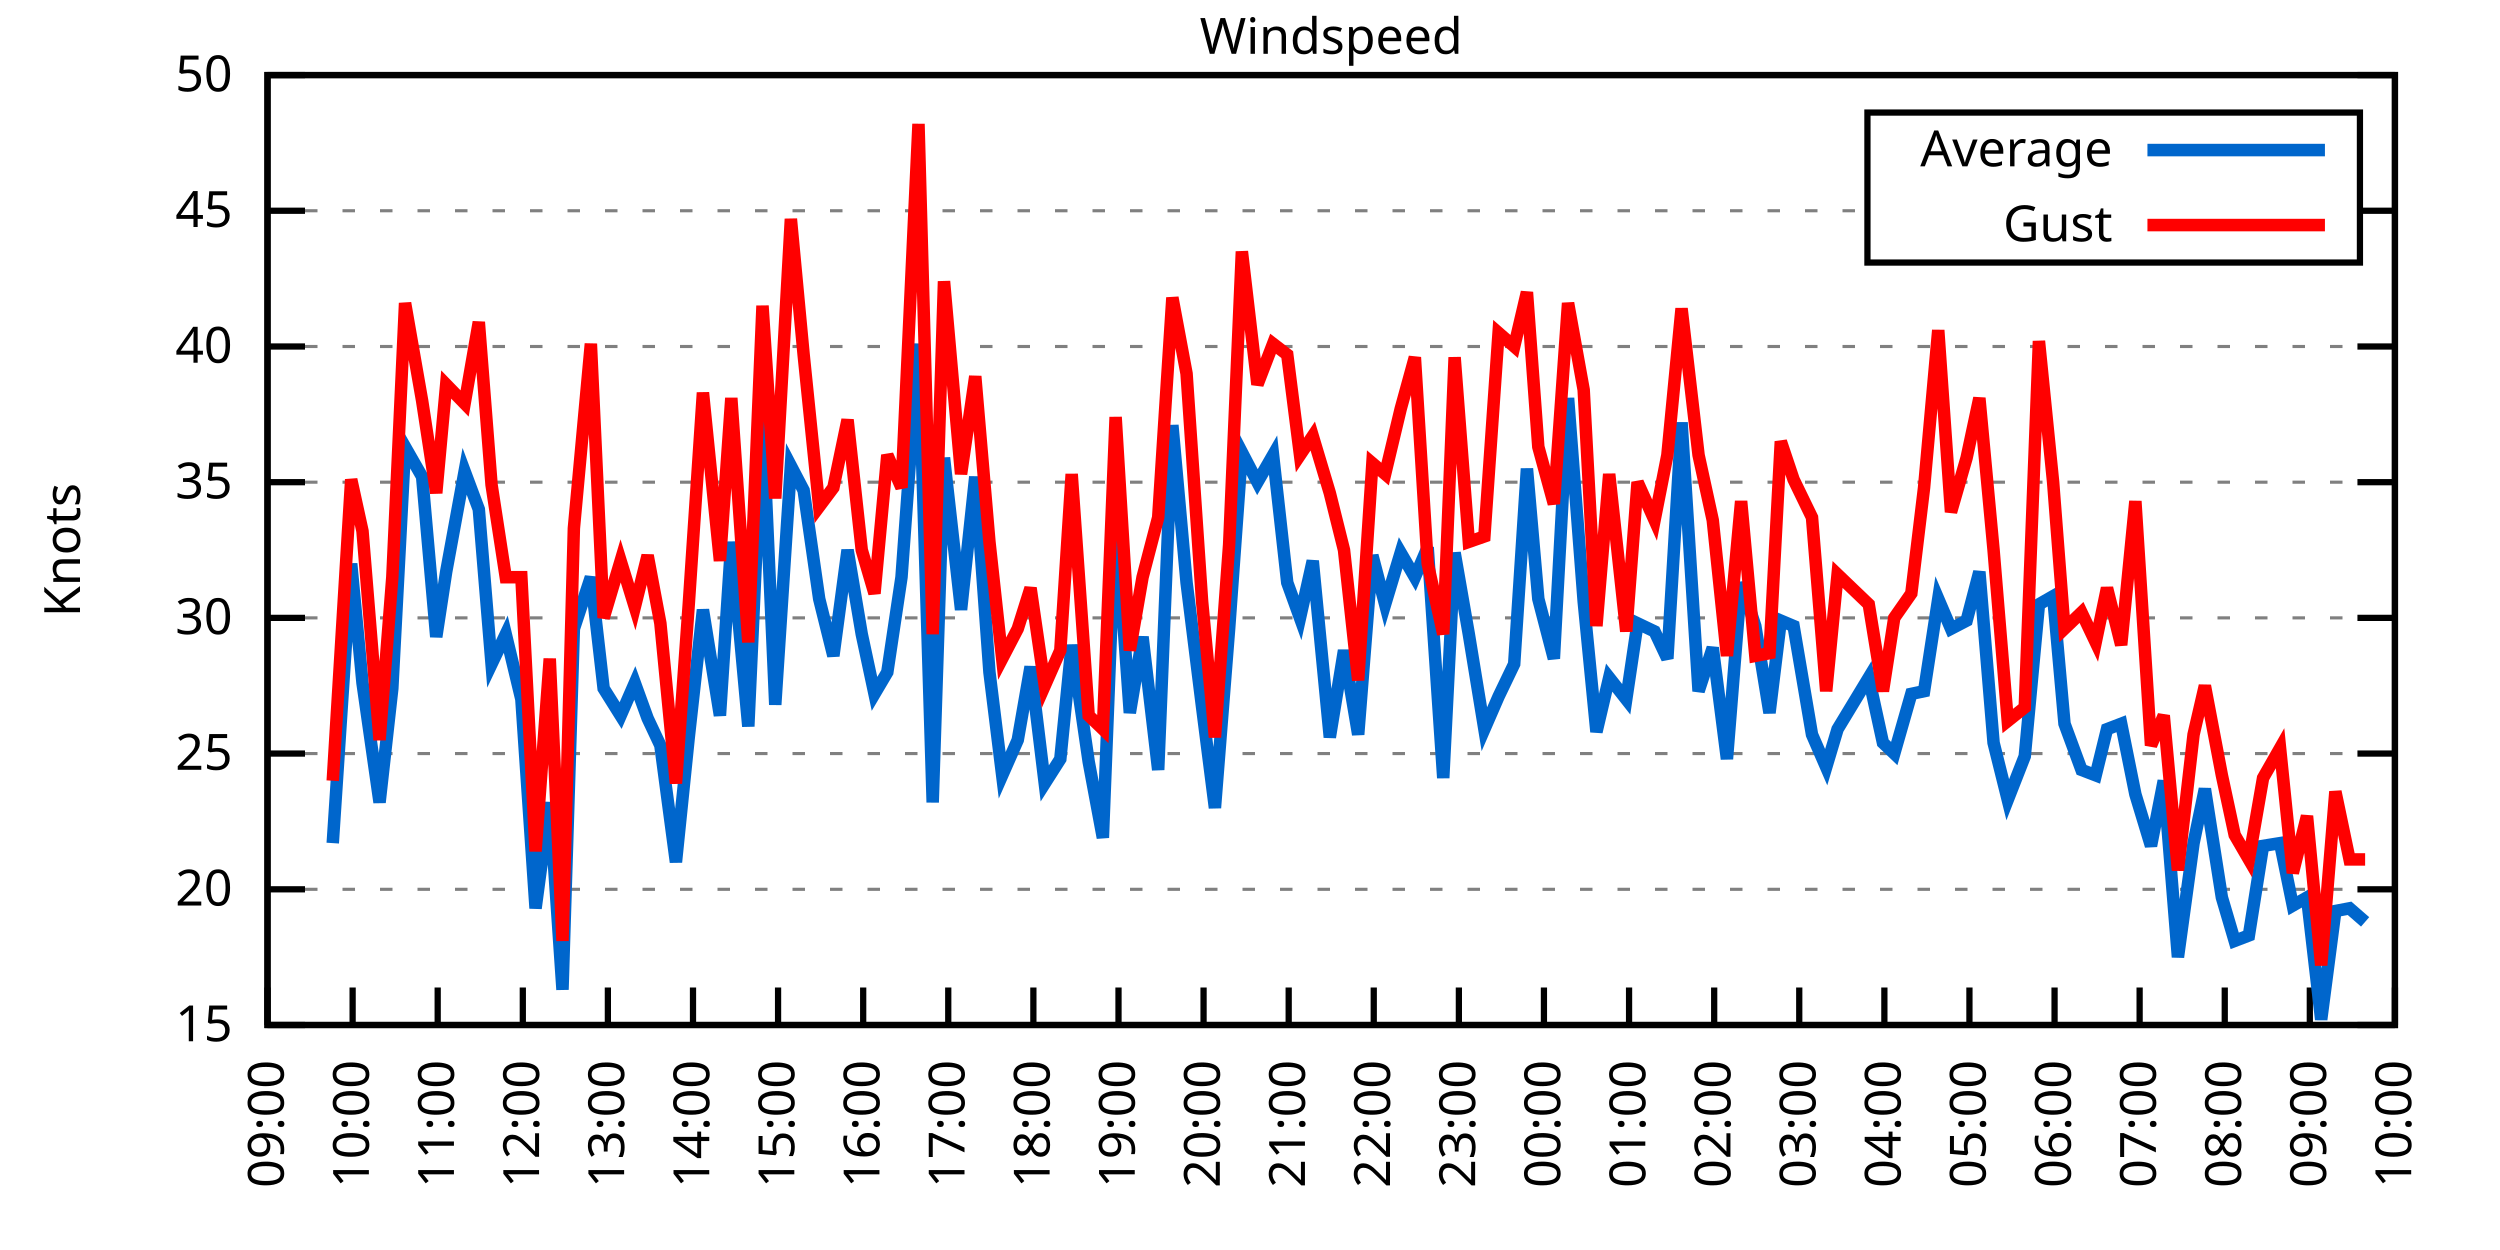
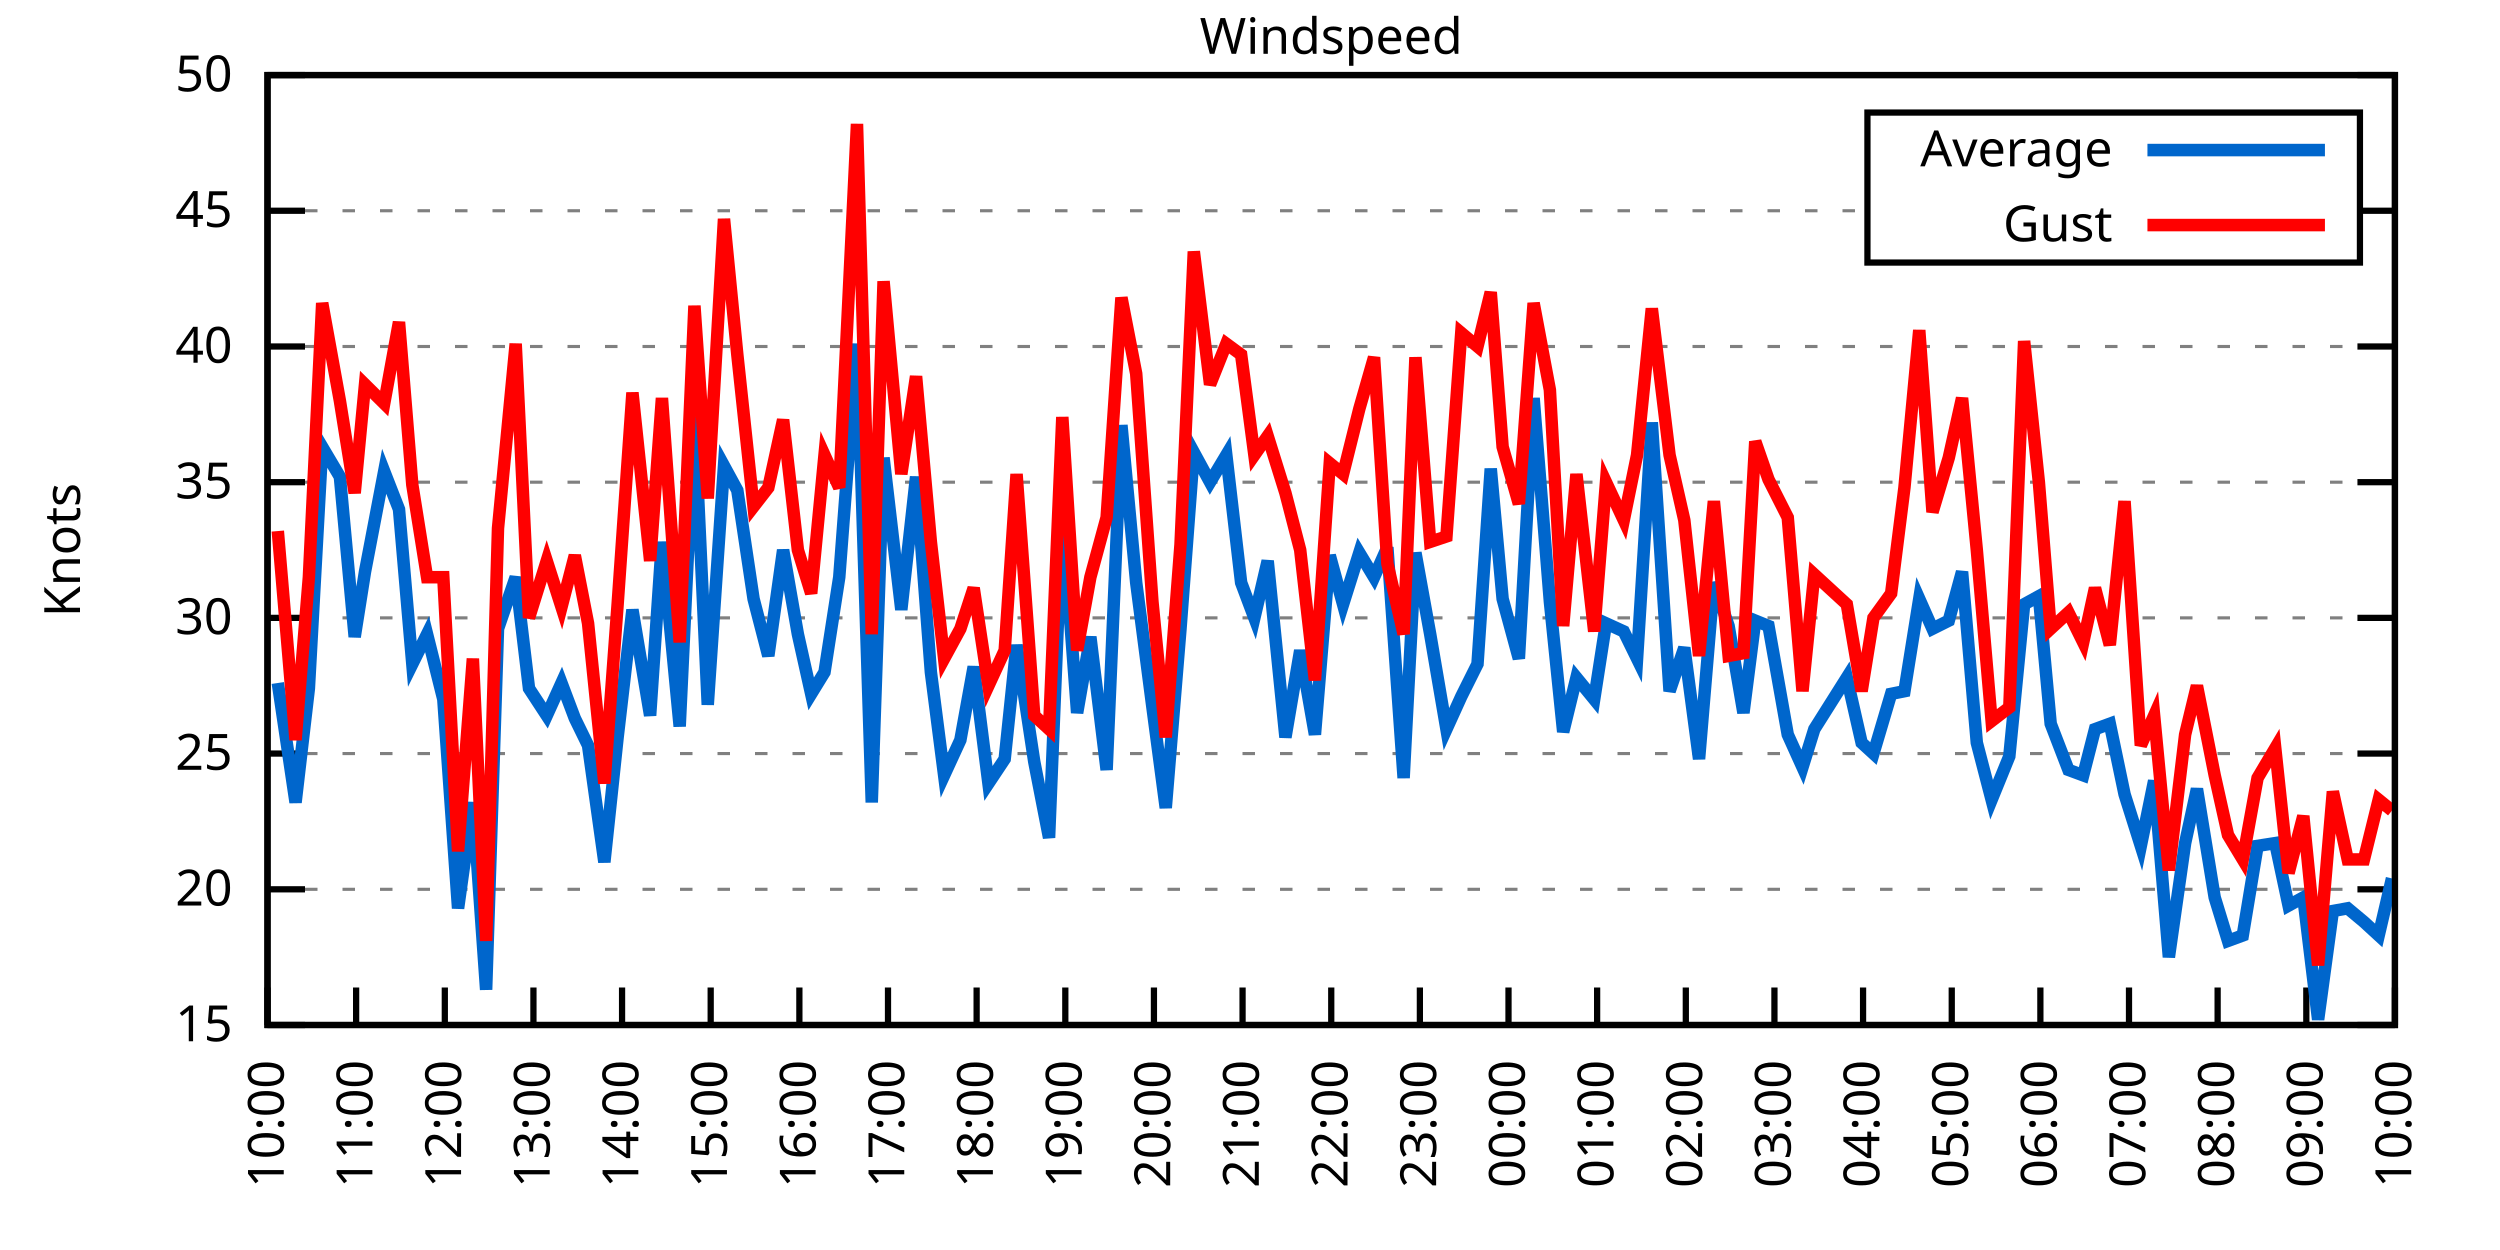
<svg xmlns="http://www.w3.org/2000/svg" xmlns:xlink="http://www.w3.org/1999/xlink" width="400" height="200" viewBox="0 0 400 200">
  <g id="gnuplot_canvas">
    <rect x="0" y="0" width="400" height="200" fill="none" />
    <defs>
      <circle id="gpDot" r="0.5" stroke-width="0.5" stroke="currentColor" />
      <path id="gpPt0" stroke-width="0.333" stroke="currentColor" d="M-1,0 h2 M0,-1 v2" />
      <path id="gpPt1" stroke-width="0.333" stroke="currentColor" d="M-1,-1 L1,1 M1,-1 L-1,1" />
      <path id="gpPt2" stroke-width="0.333" stroke="currentColor" d="M-1,0 L1,0 M0,-1 L0,1 M-1,-1 L1,1 M-1,1 L1,-1" />
      <rect id="gpPt3" stroke-width="0.333" stroke="currentColor" x="-1" y="-1" width="2" height="2" />
      <rect id="gpPt4" stroke-width="0.333" stroke="currentColor" fill="currentColor" x="-1" y="-1" width="2" height="2" />
      <circle id="gpPt5" stroke-width="0.333" stroke="currentColor" cx="0" cy="0" r="1" />
      <use xlink:href="#gpPt5" id="gpPt6" fill="currentColor" stroke="none" />
      <path id="gpPt7" stroke-width="0.333" stroke="currentColor" d="M0,-1.33 L-1.33,0.67 L1.33,0.67 z" />
      <use xlink:href="#gpPt7" id="gpPt8" fill="currentColor" stroke="none" />
      <use xlink:href="#gpPt7" id="gpPt9" stroke="currentColor" transform="rotate(180)" />
      <use xlink:href="#gpPt9" id="gpPt10" fill="currentColor" stroke="none" />
      <use xlink:href="#gpPt3" id="gpPt11" stroke="currentColor" transform="rotate(45)" />
      <use xlink:href="#gpPt11" id="gpPt12" fill="currentColor" stroke="none" />
      <path id="gpPt13" stroke-width="0.333" stroke="currentColor" d="M0,1.330 L1.265,0.411 L0.782,-1.067 L-0.782,-1.076 L-1.265,0.411 z" />
      <use xlink:href="#gpPt13" id="gpPt14" fill="currentColor" stroke="none" />
      <filter id="textbox" filterUnits="objectBoundingBox" x="0" y="0" height="1" width="1">
        <feFlood flood-color="white" flood-opacity="1" result="bgnd" />
        <feComposite in="SourceGraphic" in2="bgnd" operator="atop" />
      </filter>
      <filter id="greybox" filterUnits="objectBoundingBox" x="0" y="0" height="1" width="1">
        <feFlood flood-color="lightgrey" flood-opacity="1" result="grey" />
        <feComposite in="SourceGraphic" in2="grey" operator="atop" />
      </filter>
    </defs>
    <g fill="none" color="white" stroke="currentColor" stroke-width="1.00" stroke-linecap="butt" stroke-linejoin="miter">
</g>
    <g fill="none" color="black" stroke="currentColor" stroke-width="1.00" stroke-linecap="butt" stroke-linejoin="miter">
      <g stroke="none" shape-rendering="crispEdges">
        <polygon fill="rgb(255, 255, 255)" points="42.80,164.00 383.18,164.00 383.18,12.02 42.80,12.02 " />
      </g>
    </g>
    <g fill="none" color="black" stroke="currentColor" stroke-width="1.00" stroke-linecap="butt" stroke-linejoin="miter">
</g>
    <g fill="none" color="black" stroke="black" stroke-width="0.50" stroke-linecap="butt" stroke-linejoin="miter">
</g>
    <g fill="none" color="gray" stroke="currentColor" stroke-width="0.50" stroke-linecap="butt" stroke-linejoin="miter">
      <path stroke="gray" stroke-dasharray="2,4" class="gridline" d="M42.80,164.00 L383.19,164.00  " />
    </g>
    <g fill="none" color="gray" stroke="gray" stroke-width="1.00" stroke-linecap="butt" stroke-linejoin="miter">
</g>
    <g fill="none" color="black" stroke="currentColor" stroke-width="1.00" stroke-linecap="butt" stroke-linejoin="miter">
      <path stroke="black" d="M42.80,164.00 L48.80,164.00 M383.19,164.00 L377.19,164.00  " />
      <g transform="translate(37.20,166.60)" stroke="none" fill="black" font-family="Sans" font-size="8.00" text-anchor="end">
        <text>
          <tspan font-family="Sans"> 15</tspan>
        </text>
      </g>
    </g>
    <g fill="none" color="black" stroke="currentColor" stroke-width="1.00" stroke-linecap="butt" stroke-linejoin="miter">
</g>
    <g fill="none" color="black" stroke="black" stroke-width="0.50" stroke-linecap="butt" stroke-linejoin="miter">
</g>
    <g fill="none" color="gray" stroke="currentColor" stroke-width="0.50" stroke-linecap="butt" stroke-linejoin="miter">
      <path stroke="gray" stroke-dasharray="2,4" class="gridline" d="M42.80,142.29 L383.19,142.29  " />
    </g>
    <g fill="none" color="gray" stroke="gray" stroke-width="1.00" stroke-linecap="butt" stroke-linejoin="miter">
</g>
    <g fill="none" color="black" stroke="currentColor" stroke-width="1.00" stroke-linecap="butt" stroke-linejoin="miter">
      <path stroke="black" d="M42.80,142.29 L48.80,142.29 M383.19,142.29 L377.19,142.29  " />
      <g transform="translate(37.20,144.89)" stroke="none" fill="black" font-family="Sans" font-size="8.00" text-anchor="end">
        <text>
          <tspan font-family="Sans"> 20</tspan>
        </text>
      </g>
    </g>
    <g fill="none" color="black" stroke="currentColor" stroke-width="1.00" stroke-linecap="butt" stroke-linejoin="miter">
</g>
    <g fill="none" color="black" stroke="black" stroke-width="0.50" stroke-linecap="butt" stroke-linejoin="miter">
</g>
    <g fill="none" color="gray" stroke="currentColor" stroke-width="0.50" stroke-linecap="butt" stroke-linejoin="miter">
      <path stroke="gray" stroke-dasharray="2,4" class="gridline" d="M42.80,120.57 L383.19,120.57  " />
    </g>
    <g fill="none" color="gray" stroke="gray" stroke-width="1.00" stroke-linecap="butt" stroke-linejoin="miter">
</g>
    <g fill="none" color="black" stroke="currentColor" stroke-width="1.00" stroke-linecap="butt" stroke-linejoin="miter">
      <path stroke="black" d="M42.80,120.57 L48.80,120.57 M383.19,120.57 L377.19,120.57  " />
      <g transform="translate(37.20,123.17)" stroke="none" fill="black" font-family="Sans" font-size="8.00" text-anchor="end">
        <text>
          <tspan font-family="Sans"> 25</tspan>
        </text>
      </g>
    </g>
    <g fill="none" color="black" stroke="currentColor" stroke-width="1.00" stroke-linecap="butt" stroke-linejoin="miter">
</g>
    <g fill="none" color="black" stroke="black" stroke-width="0.50" stroke-linecap="butt" stroke-linejoin="miter">
</g>
    <g fill="none" color="gray" stroke="currentColor" stroke-width="0.50" stroke-linecap="butt" stroke-linejoin="miter">
      <path stroke="gray" stroke-dasharray="2,4" class="gridline" d="M42.80,98.86 L383.19,98.86  " />
    </g>
    <g fill="none" color="gray" stroke="gray" stroke-width="1.00" stroke-linecap="butt" stroke-linejoin="miter">
</g>
    <g fill="none" color="black" stroke="currentColor" stroke-width="1.00" stroke-linecap="butt" stroke-linejoin="miter">
      <path stroke="black" d="M42.80,98.86 L48.80,98.86 M383.19,98.86 L377.19,98.86  " />
      <g transform="translate(37.20,101.46)" stroke="none" fill="black" font-family="Sans" font-size="8.00" text-anchor="end">
        <text>
          <tspan font-family="Sans"> 30</tspan>
        </text>
      </g>
    </g>
    <g fill="none" color="black" stroke="currentColor" stroke-width="1.00" stroke-linecap="butt" stroke-linejoin="miter">
</g>
    <g fill="none" color="black" stroke="black" stroke-width="0.50" stroke-linecap="butt" stroke-linejoin="miter">
</g>
    <g fill="none" color="gray" stroke="currentColor" stroke-width="0.50" stroke-linecap="butt" stroke-linejoin="miter">
      <path stroke="gray" stroke-dasharray="2,4" class="gridline" d="M42.80,77.15 L383.19,77.15  " />
    </g>
    <g fill="none" color="gray" stroke="gray" stroke-width="1.00" stroke-linecap="butt" stroke-linejoin="miter">
</g>
    <g fill="none" color="black" stroke="currentColor" stroke-width="1.00" stroke-linecap="butt" stroke-linejoin="miter">
      <path stroke="black" d="M42.80,77.15 L48.80,77.15 M383.19,77.15 L377.19,77.15  " />
      <g transform="translate(37.20,79.75)" stroke="none" fill="black" font-family="Sans" font-size="8.00" text-anchor="end">
        <text>
          <tspan font-family="Sans"> 35</tspan>
        </text>
      </g>
    </g>
    <g fill="none" color="black" stroke="currentColor" stroke-width="1.00" stroke-linecap="butt" stroke-linejoin="miter">
</g>
    <g fill="none" color="black" stroke="black" stroke-width="0.50" stroke-linecap="butt" stroke-linejoin="miter">
</g>
    <g fill="none" color="gray" stroke="currentColor" stroke-width="0.50" stroke-linecap="butt" stroke-linejoin="miter">
      <path stroke="gray" stroke-dasharray="2,4" class="gridline" d="M42.80,55.44 L383.19,55.44  " />
    </g>
    <g fill="none" color="gray" stroke="gray" stroke-width="1.00" stroke-linecap="butt" stroke-linejoin="miter">
</g>
    <g fill="none" color="black" stroke="currentColor" stroke-width="1.00" stroke-linecap="butt" stroke-linejoin="miter">
      <path stroke="black" d="M42.80,55.44 L48.80,55.44 M383.19,55.44 L377.19,55.44  " />
      <g transform="translate(37.20,58.04)" stroke="none" fill="black" font-family="Sans" font-size="8.00" text-anchor="end">
        <text>
          <tspan font-family="Sans"> 40</tspan>
        </text>
      </g>
    </g>
    <g fill="none" color="black" stroke="currentColor" stroke-width="1.00" stroke-linecap="butt" stroke-linejoin="miter">
</g>
    <g fill="none" color="black" stroke="black" stroke-width="0.50" stroke-linecap="butt" stroke-linejoin="miter">
</g>
    <g fill="none" color="gray" stroke="currentColor" stroke-width="0.50" stroke-linecap="butt" stroke-linejoin="miter">
      <path stroke="gray" stroke-dasharray="2,4" class="gridline" d="M42.80,33.72 L298.79,33.72 M377.59,33.72 L383.19,33.72  " />
    </g>
    <g fill="none" color="gray" stroke="gray" stroke-width="1.00" stroke-linecap="butt" stroke-linejoin="miter">
</g>
    <g fill="none" color="black" stroke="currentColor" stroke-width="1.00" stroke-linecap="butt" stroke-linejoin="miter">
      <path stroke="black" d="M42.80,33.72 L48.80,33.72 M383.19,33.72 L377.19,33.72  " />
      <g transform="translate(37.20,36.32)" stroke="none" fill="black" font-family="Sans" font-size="8.00" text-anchor="end">
        <text>
          <tspan font-family="Sans"> 45</tspan>
        </text>
      </g>
    </g>
    <g fill="none" color="black" stroke="currentColor" stroke-width="1.00" stroke-linecap="butt" stroke-linejoin="miter">
</g>
    <g fill="none" color="black" stroke="black" stroke-width="0.50" stroke-linecap="butt" stroke-linejoin="miter">
</g>
    <g fill="none" color="gray" stroke="currentColor" stroke-width="0.50" stroke-linecap="butt" stroke-linejoin="miter">
      <path stroke="gray" stroke-dasharray="2,4" class="gridline" d="M42.80,12.01 L383.19,12.01  " />
    </g>
    <g fill="none" color="gray" stroke="gray" stroke-width="1.00" stroke-linecap="butt" stroke-linejoin="miter">
</g>
    <g fill="none" color="black" stroke="currentColor" stroke-width="1.00" stroke-linecap="butt" stroke-linejoin="miter">
      <path stroke="black" d="M42.80,12.01 L48.80,12.01 M383.19,12.01 L377.19,12.01  " />
      <g transform="translate(37.20,14.61)" stroke="none" fill="black" font-family="Sans" font-size="8.00" text-anchor="end">
        <text>
          <tspan font-family="Sans"> 50</tspan>
        </text>
      </g>
    </g>
    <g fill="none" color="black" stroke="currentColor" stroke-width="1.00" stroke-linecap="butt" stroke-linejoin="miter">
      <path stroke="black" d="M42.80,164.00 L42.80,158.00  " />
      <g transform="translate(45.40,169.60) rotate(270.00)" stroke="none" fill="black" font-family="Sans" font-size="8.00" text-anchor="end">
        <text>
-           <tspan font-family="Sans">09:00</tspan>
-         </text>
-       </g>
-     </g>
-     <g fill="none" color="black" stroke="currentColor" stroke-width="1.00" stroke-linecap="butt" stroke-linejoin="miter">
-       <path stroke="black" d="M56.42,164.00 L56.42,158.00  " />
-       <g transform="translate(59.02,169.60) rotate(270.00)" stroke="none" fill="black" font-family="Sans" font-size="8.00" text-anchor="end">
-         <text>
          <tspan font-family="Sans">10:00</tspan>
        </text>
      </g>
    </g>
    <g fill="none" color="black" stroke="currentColor" stroke-width="1.00" stroke-linecap="butt" stroke-linejoin="miter">
-       <path stroke="black" d="M70.03,164.00 L70.03,158.00  " />
-       <g transform="translate(72.63,169.60) rotate(270.00)" stroke="none" fill="black" font-family="Sans" font-size="8.00" text-anchor="end">
+       <path stroke="black" d="M56.98,164.00 L56.98,158.00  " />
+       <g transform="translate(59.58,169.60) rotate(270.00)" stroke="none" fill="black" font-family="Sans" font-size="8.00" text-anchor="end">
        <text>
          <tspan font-family="Sans">11:00</tspan>
        </text>
      </g>
    </g>
    <g fill="none" color="black" stroke="currentColor" stroke-width="1.00" stroke-linecap="butt" stroke-linejoin="miter">
-       <path stroke="black" d="M83.65,164.00 L83.65,158.00  " />
-       <g transform="translate(86.25,169.60) rotate(270.00)" stroke="none" fill="black" font-family="Sans" font-size="8.00" text-anchor="end">
+       <path stroke="black" d="M71.17,164.00 L71.17,158.00  " />
+       <g transform="translate(73.77,169.60) rotate(270.00)" stroke="none" fill="black" font-family="Sans" font-size="8.00" text-anchor="end">
        <text>
          <tspan font-family="Sans">12:00</tspan>
        </text>
      </g>
    </g>
    <g fill="none" color="black" stroke="currentColor" stroke-width="1.00" stroke-linecap="butt" stroke-linejoin="miter">
-       <path stroke="black" d="M97.26,164.00 L97.26,158.00  " />
-       <g transform="translate(99.86,169.60) rotate(270.00)" stroke="none" fill="black" font-family="Sans" font-size="8.00" text-anchor="end">
+       <path stroke="black" d="M85.35,164.00 L85.35,158.00  " />
+       <g transform="translate(87.95,169.60) rotate(270.00)" stroke="none" fill="black" font-family="Sans" font-size="8.00" text-anchor="end">
        <text>
          <tspan font-family="Sans">13:00</tspan>
        </text>
      </g>
    </g>
    <g fill="none" color="black" stroke="currentColor" stroke-width="1.00" stroke-linecap="butt" stroke-linejoin="miter">
-       <path stroke="black" d="M110.88,164.00 L110.88,158.00  " />
-       <g transform="translate(113.48,169.60) rotate(270.00)" stroke="none" fill="black" font-family="Sans" font-size="8.00" text-anchor="end">
+       <path stroke="black" d="M99.53,164.00 L99.53,158.00  " />
+       <g transform="translate(102.13,169.60) rotate(270.00)" stroke="none" fill="black" font-family="Sans" font-size="8.00" text-anchor="end">
        <text>
          <tspan font-family="Sans">14:00</tspan>
        </text>
      </g>
    </g>
    <g fill="none" color="black" stroke="currentColor" stroke-width="1.00" stroke-linecap="butt" stroke-linejoin="miter">
-       <path stroke="black" d="M124.49,164.00 L124.49,158.00  " />
-       <g transform="translate(127.09,169.60) rotate(270.00)" stroke="none" fill="black" font-family="Sans" font-size="8.00" text-anchor="end">
+       <path stroke="black" d="M113.71,164.00 L113.71,158.00  " />
+       <g transform="translate(116.31,169.60) rotate(270.00)" stroke="none" fill="black" font-family="Sans" font-size="8.00" text-anchor="end">
        <text>
          <tspan font-family="Sans">15:00</tspan>
        </text>
      </g>
    </g>
    <g fill="none" color="black" stroke="currentColor" stroke-width="1.00" stroke-linecap="butt" stroke-linejoin="miter">
-       <path stroke="black" d="M138.11,164.00 L138.11,158.00  " />
-       <g transform="translate(140.71,169.60) rotate(270.00)" stroke="none" fill="black" font-family="Sans" font-size="8.00" text-anchor="end">
+       <path stroke="black" d="M127.90,164.00 L127.90,158.00  " />
+       <g transform="translate(130.50,169.60) rotate(270.00)" stroke="none" fill="black" font-family="Sans" font-size="8.00" text-anchor="end">
        <text>
          <tspan font-family="Sans">16:00</tspan>
        </text>
      </g>
    </g>
    <g fill="none" color="black" stroke="currentColor" stroke-width="1.00" stroke-linecap="butt" stroke-linejoin="miter">
-       <path stroke="black" d="M151.72,164.00 L151.72,158.00  " />
-       <g transform="translate(154.32,169.60) rotate(270.00)" stroke="none" fill="black" font-family="Sans" font-size="8.00" text-anchor="end">
+       <path stroke="black" d="M142.08,164.00 L142.08,158.00  " />
+       <g transform="translate(144.68,169.60) rotate(270.00)" stroke="none" fill="black" font-family="Sans" font-size="8.00" text-anchor="end">
        <text>
          <tspan font-family="Sans">17:00</tspan>
        </text>
      </g>
    </g>
    <g fill="none" color="black" stroke="currentColor" stroke-width="1.00" stroke-linecap="butt" stroke-linejoin="miter">
-       <path stroke="black" d="M165.34,164.00 L165.34,158.00  " />
-       <g transform="translate(167.94,169.60) rotate(270.00)" stroke="none" fill="black" font-family="Sans" font-size="8.00" text-anchor="end">
+       <path stroke="black" d="M156.26,164.00 L156.26,158.00  " />
+       <g transform="translate(158.86,169.60) rotate(270.00)" stroke="none" fill="black" font-family="Sans" font-size="8.00" text-anchor="end">
        <text>
          <tspan font-family="Sans">18:00</tspan>
        </text>
      </g>
    </g>
    <g fill="none" color="black" stroke="currentColor" stroke-width="1.00" stroke-linecap="butt" stroke-linejoin="miter">
-       <path stroke="black" d="M178.96,164.00 L178.96,158.00  " />
-       <g transform="translate(181.56,169.60) rotate(270.00)" stroke="none" fill="black" font-family="Sans" font-size="8.00" text-anchor="end">
+       <path stroke="black" d="M170.45,164.00 L170.45,158.00  " />
+       <g transform="translate(173.05,169.60) rotate(270.00)" stroke="none" fill="black" font-family="Sans" font-size="8.00" text-anchor="end">
        <text>
          <tspan font-family="Sans">19:00</tspan>
        </text>
      </g>
    </g>
    <g fill="none" color="black" stroke="currentColor" stroke-width="1.00" stroke-linecap="butt" stroke-linejoin="miter">
-       <path stroke="black" d="M192.57,164.00 L192.57,158.00  " />
-       <g transform="translate(195.17,169.60) rotate(270.00)" stroke="none" fill="black" font-family="Sans" font-size="8.00" text-anchor="end">
+       <path stroke="black" d="M184.63,164.00 L184.63,158.00  " />
+       <g transform="translate(187.23,169.60) rotate(270.00)" stroke="none" fill="black" font-family="Sans" font-size="8.00" text-anchor="end">
        <text>
          <tspan font-family="Sans">20:00</tspan>
        </text>
      </g>
    </g>
    <g fill="none" color="black" stroke="currentColor" stroke-width="1.00" stroke-linecap="butt" stroke-linejoin="miter">
-       <path stroke="black" d="M206.19,164.00 L206.19,158.00  " />
-       <g transform="translate(208.79,169.60) rotate(270.00)" stroke="none" fill="black" font-family="Sans" font-size="8.00" text-anchor="end">
+       <path stroke="black" d="M198.81,164.00 L198.81,158.00  " />
+       <g transform="translate(201.41,169.60) rotate(270.00)" stroke="none" fill="black" font-family="Sans" font-size="8.00" text-anchor="end">
        <text>
          <tspan font-family="Sans">21:00</tspan>
        </text>
      </g>
    </g>
    <g fill="none" color="black" stroke="currentColor" stroke-width="1.00" stroke-linecap="butt" stroke-linejoin="miter">
-       <path stroke="black" d="M219.80,164.00 L219.80,158.00  " />
-       <g transform="translate(222.40,169.60) rotate(270.00)" stroke="none" fill="black" font-family="Sans" font-size="8.00" text-anchor="end">
+       <path stroke="black" d="M213.00,164.00 L213.00,158.00  " />
+       <g transform="translate(215.60,169.60) rotate(270.00)" stroke="none" fill="black" font-family="Sans" font-size="8.00" text-anchor="end">
        <text>
          <tspan font-family="Sans">22:00</tspan>
        </text>
      </g>
    </g>
    <g fill="none" color="black" stroke="currentColor" stroke-width="1.00" stroke-linecap="butt" stroke-linejoin="miter">
-       <path stroke="black" d="M233.42,164.00 L233.42,158.00  " />
-       <g transform="translate(236.02,169.60) rotate(270.00)" stroke="none" fill="black" font-family="Sans" font-size="8.00" text-anchor="end">
+       <path stroke="black" d="M227.18,164.00 L227.18,158.00  " />
+       <g transform="translate(229.78,169.60) rotate(270.00)" stroke="none" fill="black" font-family="Sans" font-size="8.00" text-anchor="end">
        <text>
          <tspan font-family="Sans">23:00</tspan>
        </text>
      </g>
    </g>
    <g fill="none" color="black" stroke="currentColor" stroke-width="1.00" stroke-linecap="butt" stroke-linejoin="miter">
-       <path stroke="black" d="M247.03,164.00 L247.03,158.00  " />
-       <g transform="translate(249.63,169.60) rotate(270.00)" stroke="none" fill="black" font-family="Sans" font-size="8.00" text-anchor="end">
+       <path stroke="black" d="M241.36,164.00 L241.36,158.00  " />
+       <g transform="translate(243.96,169.60) rotate(270.00)" stroke="none" fill="black" font-family="Sans" font-size="8.00" text-anchor="end">
        <text>
          <tspan font-family="Sans">00:00</tspan>
        </text>
      </g>
    </g>
    <g fill="none" color="black" stroke="currentColor" stroke-width="1.00" stroke-linecap="butt" stroke-linejoin="miter">
-       <path stroke="black" d="M260.65,164.00 L260.65,158.00  " />
-       <g transform="translate(263.25,169.60) rotate(270.00)" stroke="none" fill="black" font-family="Sans" font-size="8.00" text-anchor="end">
+       <path stroke="black" d="M255.54,164.00 L255.54,158.00  " />
+       <g transform="translate(258.14,169.60) rotate(270.00)" stroke="none" fill="black" font-family="Sans" font-size="8.00" text-anchor="end">
        <text>
          <tspan font-family="Sans">01:00</tspan>
        </text>
      </g>
    </g>
    <g fill="none" color="black" stroke="currentColor" stroke-width="1.00" stroke-linecap="butt" stroke-linejoin="miter">
-       <path stroke="black" d="M274.27,164.00 L274.27,158.00  " />
-       <g transform="translate(276.87,169.60) rotate(270.00)" stroke="none" fill="black" font-family="Sans" font-size="8.00" text-anchor="end">
+       <path stroke="black" d="M269.73,164.00 L269.73,158.00  " />
+       <g transform="translate(272.33,169.60) rotate(270.00)" stroke="none" fill="black" font-family="Sans" font-size="8.00" text-anchor="end">
        <text>
          <tspan font-family="Sans">02:00</tspan>
        </text>
      </g>
    </g>
    <g fill="none" color="black" stroke="currentColor" stroke-width="1.00" stroke-linecap="butt" stroke-linejoin="miter">
-       <path stroke="black" d="M287.88,164.00 L287.88,158.00  " />
-       <g transform="translate(290.48,169.60) rotate(270.00)" stroke="none" fill="black" font-family="Sans" font-size="8.00" text-anchor="end">
+       <path stroke="black" d="M283.91,164.00 L283.91,158.00  " />
+       <g transform="translate(286.51,169.60) rotate(270.00)" stroke="none" fill="black" font-family="Sans" font-size="8.00" text-anchor="end">
        <text>
          <tspan font-family="Sans">03:00</tspan>
        </text>
      </g>
    </g>
    <g fill="none" color="black" stroke="currentColor" stroke-width="1.00" stroke-linecap="butt" stroke-linejoin="miter">
-       <path stroke="black" d="M301.50,164.00 L301.50,158.00  " />
-       <g transform="translate(304.10,169.60) rotate(270.00)" stroke="none" fill="black" font-family="Sans" font-size="8.00" text-anchor="end">
+       <path stroke="black" d="M298.09,164.00 L298.09,158.00  " />
+       <g transform="translate(300.69,169.60) rotate(270.00)" stroke="none" fill="black" font-family="Sans" font-size="8.00" text-anchor="end">
        <text>
          <tspan font-family="Sans">04:00</tspan>
        </text>
      </g>
    </g>
    <g fill="none" color="black" stroke="currentColor" stroke-width="1.00" stroke-linecap="butt" stroke-linejoin="miter">
-       <path stroke="black" d="M315.11,164.00 L315.11,158.00  " />
-       <g transform="translate(317.71,169.60) rotate(270.00)" stroke="none" fill="black" font-family="Sans" font-size="8.00" text-anchor="end">
+       <path stroke="black" d="M312.28,164.00 L312.28,158.00  " />
+       <g transform="translate(314.88,169.60) rotate(270.00)" stroke="none" fill="black" font-family="Sans" font-size="8.00" text-anchor="end">
        <text>
          <tspan font-family="Sans">05:00</tspan>
        </text>
      </g>
    </g>
    <g fill="none" color="black" stroke="currentColor" stroke-width="1.00" stroke-linecap="butt" stroke-linejoin="miter">
-       <path stroke="black" d="M328.73,164.00 L328.73,158.00  " />
-       <g transform="translate(331.33,169.60) rotate(270.00)" stroke="none" fill="black" font-family="Sans" font-size="8.00" text-anchor="end">
+       <path stroke="black" d="M326.46,164.00 L326.46,158.00  " />
+       <g transform="translate(329.06,169.60) rotate(270.00)" stroke="none" fill="black" font-family="Sans" font-size="8.00" text-anchor="end">
        <text>
          <tspan font-family="Sans">06:00</tspan>
        </text>
      </g>
    </g>
    <g fill="none" color="black" stroke="currentColor" stroke-width="1.00" stroke-linecap="butt" stroke-linejoin="miter">
-       <path stroke="black" d="M342.34,164.00 L342.34,158.00  " />
-       <g transform="translate(344.94,169.60) rotate(270.00)" stroke="none" fill="black" font-family="Sans" font-size="8.00" text-anchor="end">
+       <path stroke="black" d="M340.64,164.00 L340.64,158.00  " />
+       <g transform="translate(343.24,169.60) rotate(270.00)" stroke="none" fill="black" font-family="Sans" font-size="8.00" text-anchor="end">
        <text>
          <tspan font-family="Sans">07:00</tspan>
        </text>
      </g>
    </g>
    <g fill="none" color="black" stroke="currentColor" stroke-width="1.00" stroke-linecap="butt" stroke-linejoin="miter">
-       <path stroke="black" d="M355.96,164.00 L355.96,158.00  " />
-       <g transform="translate(358.56,169.60) rotate(270.00)" stroke="none" fill="black" font-family="Sans" font-size="8.00" text-anchor="end">
+       <path stroke="black" d="M354.82,164.00 L354.82,158.00  " />
+       <g transform="translate(357.42,169.60) rotate(270.00)" stroke="none" fill="black" font-family="Sans" font-size="8.00" text-anchor="end">
        <text>
          <tspan font-family="Sans">08:00</tspan>
        </text>
      </g>
    </g>
    <g fill="none" color="black" stroke="currentColor" stroke-width="1.00" stroke-linecap="butt" stroke-linejoin="miter">
-       <path stroke="black" d="M369.57,164.00 L369.57,158.00  " />
-       <g transform="translate(372.17,169.60) rotate(270.00)" stroke="none" fill="black" font-family="Sans" font-size="8.00" text-anchor="end">
+       <path stroke="black" d="M369.01,164.00 L369.01,158.00  " />
+       <g transform="translate(371.61,169.60) rotate(270.00)" stroke="none" fill="black" font-family="Sans" font-size="8.00" text-anchor="end">
        <text>
          <tspan font-family="Sans">09:00</tspan>
        </text>
      </g>
    </g>
    <g fill="none" color="black" stroke="currentColor" stroke-width="1.00" stroke-linecap="butt" stroke-linejoin="miter">
      <path stroke="black" d="M383.19,164.00 L383.19,158.00  " />
      <g transform="translate(385.79,169.60) rotate(270.00)" stroke="none" fill="black" font-family="Sans" font-size="8.00" text-anchor="end">
        <text>
          <tspan font-family="Sans">10:00</tspan>
        </text>
      </g>
    </g>
    <g fill="none" color="black" stroke="currentColor" stroke-width="1.00" stroke-linecap="butt" stroke-linejoin="miter">
</g>
    <g fill="none" color="black" stroke="currentColor" stroke-width="1.00" stroke-linecap="butt" stroke-linejoin="miter">
      <path stroke="black" d="M42.80,12.01 L42.80,164.00 L383.19,164.00 L383.19,12.01 L42.80,12.01 Z  " />
    </g>
    <g fill="none" color="black" stroke="currentColor" stroke-width="1.00" stroke-linecap="butt" stroke-linejoin="miter">
</g>
    <g fill="none" color="black" stroke="currentColor" stroke-width="1.00" stroke-linecap="butt" stroke-linejoin="miter">
      <path stroke="black" d="M298.79,42.01 L298.79,18.01 L377.59,18.01 L377.59,42.01 L298.79,42.01 Z  " />
    </g>
    <g id="Windspeed_plot_1">
      <g fill="none" color="white" stroke="black" stroke-width="2.00" stroke-linecap="butt" stroke-linejoin="miter">
</g>
      <g fill="none" color="black" stroke="currentColor" stroke-width="2.00" stroke-linecap="butt" stroke-linejoin="miter">
        <g transform="translate(337.99,26.61)" stroke="none" fill="black" font-family="Sans" font-size="8.00" text-anchor="end">
          <text>
            <tspan font-family="Sans">Average</tspan>
          </text>
        </g>
      </g>
      <g fill="none" color="black" stroke="currentColor" stroke-width="2.00" stroke-linecap="butt" stroke-linejoin="miter">
-         <path stroke="rgb(  0, 102, 204)" d="M343.59,24.01 L371.99,24.01 M53.24,134.90 L56.19,90.18 L58.00,109.28 L60.73,128.39 L62.77,110.15 L64.81,71.50   L67.54,76.28 L69.80,101.90 L71.39,91.48 L74.34,75.41 L76.61,81.49 L78.65,106.24 L80.92,101.47 L83.42,111.89   L85.69,145.33 L87.96,128.39 L90.00,158.35 L91.82,100.60 L94.54,92.35 L96.58,110.15 L99.30,114.49 L101.57,109.28   L103.62,114.93 L105.66,119.27 L108.15,137.94 L110.20,117.97 L112.47,97.56 L115.19,114.49 L117.01,86.70 L119.73,116.23   L122.00,66.73 L124.04,112.76 L126.54,74.54 L128.58,78.45 L131.07,95.82 L133.34,104.94 L135.61,88.00 L137.88,101.47   L139.92,111.02 L141.97,107.55 L144.24,92.35 L146.96,55.00 L149.23,128.39 L151.04,73.24 L153.77,97.56 L156.04,76.28   L158.31,107.55 L160.35,124.05 L162.84,118.40 L164.89,106.68 L167.16,125.35 L169.65,121.44 L171.47,103.20 L174.19,121.88   L176.46,134.04 L178.50,82.36 L180.77,114.06 L182.81,101.90 L185.31,123.18 L187.58,68.03 L189.85,93.22 L192.34,113.19   L194.39,129.26 L196.66,100.60 L198.70,72.37 L201.19,77.15 L203.69,72.81 L205.96,93.22 L208.00,98.86 L210.04,89.74   L212.77,117.97 L215.04,104.07 L217.31,117.53 L219.58,88.87 L221.62,96.69 L224.11,88.44 L226.38,92.35 L228.43,87.57   L230.92,124.48 L232.74,88.44 L235.01,101.47 L237.50,116.67 L239.77,111.45 L242.27,106.24 L244.31,74.98 L246.13,95.82   L248.62,105.38 L250.89,63.69 L253.39,96.26 L255.43,117.10 L257.47,108.42 L260.20,111.89 L262.01,99.73 L264.73,101.03   L266.78,105.38 L269.05,67.59 L271.77,110.59 L274.04,103.64 L276.31,121.44 L278.58,93.22 L280.85,100.16 L283.12,114.06   L284.93,99.30 L286.97,100.16 L289.92,117.53 L292.19,122.75 L294.01,116.67 L299.00,108.42 L301.27,118.84 L303.08,120.57   L305.81,111.02 L307.85,110.59 L310.12,95.82 L312.16,100.60 L314.66,99.30 L316.70,91.48 L318.97,118.84 L321.24,127.96   L323.96,121.01 L326.23,96.69 L328.50,95.39 L330.32,115.80 L333.04,123.18 L335.31,124.05 L337.12,116.67 L339.39,115.80   L341.66,127.09 L344.16,135.34 L346.20,124.92 L348.47,153.14 L350.97,134.90 L352.78,126.22 L355.50,143.59 L357.55,150.54   L359.82,149.67 L362.09,135.34 L364.81,134.90 L366.85,144.89 L369.12,143.59 L371.39,163.13 L373.66,145.76 L375.93,145.33   L378.42,147.50  " />
+         <path stroke="rgb(  0, 102, 204)" d="M343.59,24.01 L371.99,24.01 M44.45,109.28 L47.29,128.39 L49.42,110.15 L51.55,71.50 L54.38,76.28 L56.75,101.90   L58.40,91.48 L61.47,75.41 L63.84,81.49 L65.97,106.24 L68.33,101.47 L70.93,111.89 L73.29,145.33 L75.66,128.39   L77.78,158.35 L79.68,100.60 L82.51,92.35 L84.64,110.15 L87.48,114.49 L89.84,109.28 L91.97,114.93 L94.09,119.27   L96.70,137.94 L98.82,117.97 L101.19,97.56 L104.02,114.49 L105.91,86.70 L108.75,116.23 L111.11,66.73 L113.24,112.76   L115.84,74.54 L117.97,78.45 L120.57,95.82 L122.93,104.94 L125.30,88.00 L127.66,101.47 L129.79,111.02 L131.92,107.55   L134.28,92.35 L137.12,55.00 L139.48,128.39 L141.37,73.24 L144.21,97.56 L146.57,76.28 L148.94,107.55 L151.06,124.05   L153.66,118.40 L155.79,106.68 L158.15,125.35 L160.75,121.44 L162.65,103.20 L165.48,121.88 L167.85,134.04 L169.97,82.36   L172.34,114.06 L174.46,101.90 L177.06,123.18 L179.43,68.03 L181.79,93.22 L184.39,113.19 L186.52,129.26 L188.88,100.60   L191.01,72.37 L193.61,77.15 L196.21,72.81 L198.58,93.22 L200.70,98.86 L202.83,89.74 L205.67,117.97 L208.03,104.07   L210.39,117.53 L212.76,88.87 L214.89,96.69 L217.49,88.44 L219.85,92.35 L221.98,87.57 L224.58,124.48 L226.47,88.44   L228.83,101.47 L231.43,116.67 L233.80,111.45 L236.40,106.24 L238.52,74.98 L240.42,95.82 L243.02,105.38 L245.38,63.69   L247.98,96.26 L250.11,117.10 L252.23,108.42 L255.07,111.89 L256.96,99.73 L259.80,101.03 L261.93,105.38 L264.29,67.59   L267.13,110.59 L269.49,103.64 L271.85,121.44 L274.22,93.22 L276.58,100.16 L278.95,114.06 L280.84,99.30 L282.96,100.16   L286.04,117.53 L288.40,122.75 L290.29,116.67 L295.49,108.42 L297.86,118.84 L299.75,120.57 L302.58,111.02 L304.71,110.59   L307.08,95.82 L309.20,100.60 L311.80,99.30 L313.93,91.48 L316.29,118.84 L318.66,127.96 L321.49,121.01 L323.86,96.69   L326.22,95.39 L328.11,115.80 L330.95,123.18 L333.31,124.05 L335.20,116.67 L337.57,115.80 L339.93,127.09 L342.53,135.34   L344.66,124.92 L347.02,153.14 L349.62,134.90 L351.51,126.22 L354.35,143.59 L356.48,150.54 L358.84,149.67 L361.21,135.34   L364.04,134.90 L366.17,144.89 L368.53,143.59 L370.90,163.13 L373.26,145.76 L375.63,145.33 L378.23,147.50 L380.59,149.67   L382.72,140.55  " />
      </g>
    </g>
    <g id="Windspeed_plot_2">
      <g fill="none" color="black" stroke="currentColor" stroke-width="2.00" stroke-linecap="butt" stroke-linejoin="miter">
        <g transform="translate(337.99,38.61)" stroke="none" fill="black" font-family="Sans" font-size="8.00" text-anchor="end">
          <text>
            <tspan font-family="Sans">Gust</tspan>
          </text>
        </g>
      </g>
      <g fill="none" color="black" stroke="currentColor" stroke-width="2.00" stroke-linecap="butt" stroke-linejoin="miter">
-         <path stroke="rgb(255,   0,   0)" d="M343.59,36.01 L371.99,36.01 M53.24,124.92 L56.19,76.71 L58.00,84.97 L60.73,118.40 L62.77,92.35 L64.81,48.49   L67.54,64.12 L69.80,78.89 L71.39,61.52 L74.34,64.56 L76.61,51.53 L78.65,77.58 L80.92,92.35 L83.42,92.35   L85.69,136.21 L87.96,105.38 L90.00,150.54 L91.82,84.53 L94.54,55.00 L96.58,98.86 L99.30,89.74 L101.57,97.12   L103.62,88.87 L105.66,99.73 L108.15,125.35 L110.20,96.69 L112.47,62.82 L115.19,89.74 L117.01,63.69 L119.73,102.77   L122.00,48.92 L124.04,79.75 L126.54,35.03 L128.58,56.74 L131.07,81.06 L133.34,78.02 L135.61,67.16 L137.88,88.00   L139.92,94.95 L141.97,72.81 L144.24,78.02 L146.96,19.83 L149.23,101.47 L151.04,45.01 L153.77,75.85 L156.04,60.21   L158.31,86.70 L160.35,105.38 L162.84,100.60 L164.89,94.08 L167.16,109.72 L169.65,104.07 L171.47,75.85 L174.19,114.49   L176.46,116.67 L178.50,66.73 L180.77,104.07 L182.81,92.35 L185.31,82.79 L187.58,47.62 L189.85,59.78 L192.34,96.26   L194.39,117.97 L196.66,87.14 L198.70,40.24 L201.19,61.52 L203.69,55.00 L205.96,56.74 L208.00,72.81 L210.04,69.77   L212.77,78.89 L215.04,88.00 L217.31,108.85 L219.58,74.11 L221.62,75.85 L224.11,65.42 L226.38,57.17 L228.43,90.18   L230.92,101.47 L232.74,57.17 L235.01,86.70 L237.50,85.83 L239.77,53.26 L242.27,55.44 L244.31,46.75 L246.13,71.50   L248.62,80.62 L250.89,48.49 L253.39,62.38 L255.43,100.16 L257.47,75.85 L260.20,101.03 L262.01,77.15 L264.73,83.23   L266.78,72.81 L269.05,49.36 L271.77,72.81 L274.04,83.23 L276.31,104.94 L278.58,80.19 L280.85,104.94 L283.12,104.51   L284.93,70.63 L286.97,76.71 L289.92,82.79 L292.19,110.59 L294.01,91.91 L299.00,96.69 L301.27,110.59 L303.08,98.86   L305.81,94.95 L307.85,78.02 L310.12,52.83 L312.16,81.93 L314.66,73.24 L316.70,63.69 L318.97,88.00 L321.24,115.36   L323.96,113.19 L326.23,54.57 L328.50,77.15 L330.32,100.60 L333.04,97.99 L335.31,102.77 L337.12,94.08 L339.39,103.20   L341.66,80.19 L344.16,119.27 L346.20,114.49 L348.47,139.25 L350.97,117.53 L352.78,109.72 L355.50,124.05 L357.55,133.60   L359.82,137.51 L362.09,124.48 L364.81,119.71 L366.85,139.68 L369.12,130.56 L371.39,154.45 L373.66,126.65 L375.93,137.51   L378.42,137.51  " />
+         <path stroke="rgb(255,   0,   0)" d="M343.59,36.01 L371.99,36.01 M44.45,84.97 L47.29,118.40 L49.42,92.35 L51.55,48.49 L54.38,64.12 L56.75,78.89   L58.40,61.52 L61.47,64.56 L63.84,51.53 L65.97,77.58 L68.33,92.35 L70.93,92.35 L73.29,136.21 L75.66,105.38   L77.78,150.54 L79.68,84.53 L82.51,55.00 L84.64,98.86 L87.48,89.74 L89.84,97.12 L91.97,88.87 L94.09,99.73   L96.70,125.35 L98.82,96.69 L101.19,62.82 L104.02,89.74 L105.91,63.69 L108.75,102.77 L111.11,48.92 L113.24,79.75   L115.84,35.03 L117.97,56.74 L120.57,81.06 L122.93,78.02 L125.30,67.16 L127.66,88.00 L129.79,94.95 L131.92,72.81   L134.28,78.02 L137.12,19.83 L139.48,101.47 L141.37,45.01 L144.21,75.85 L146.57,60.21 L148.94,86.70 L151.06,105.38   L153.66,100.60 L155.79,94.08 L158.15,109.72 L160.75,104.07 L162.65,75.85 L165.48,114.49 L167.85,116.67 L169.97,66.73   L172.34,104.07 L174.46,92.35 L177.06,82.79 L179.43,47.62 L181.79,59.78 L184.39,96.26 L186.52,117.97 L188.88,87.14   L191.01,40.24 L193.61,61.52 L196.21,55.00 L198.58,56.74 L200.70,72.81 L202.83,69.77 L205.67,78.89 L208.03,88.00   L210.39,108.85 L212.76,74.11 L214.89,75.85 L217.49,65.42 L219.85,57.17 L221.98,90.18 L224.58,101.47 L226.47,57.17   L228.83,86.70 L231.43,85.83 L233.80,53.26 L236.40,55.44 L238.52,46.75 L240.42,71.50 L243.02,80.62 L245.38,48.49   L247.98,62.38 L250.11,100.16 L252.23,75.85 L255.07,101.03 L256.96,77.15 L259.80,83.23 L261.93,72.81 L264.29,49.36   L267.13,72.81 L269.49,83.23 L271.85,104.94 L274.22,80.19 L276.58,104.94 L278.95,104.51 L280.84,70.63 L282.96,76.71   L286.04,82.79 L288.40,110.59 L290.29,91.91 L295.49,96.69 L297.86,110.59 L299.75,98.86 L302.58,94.95 L304.71,78.02   L307.08,52.83 L309.20,81.93 L311.80,73.24 L313.93,63.69 L316.29,88.00 L318.66,115.36 L321.49,113.19 L323.86,54.57   L326.22,77.15 L328.11,100.60 L330.95,97.99 L333.31,102.77 L335.20,94.08 L337.57,103.20 L339.93,80.19 L342.53,119.27   L344.66,114.49 L347.02,139.25 L349.62,117.53 L351.51,109.72 L354.35,124.05 L356.48,133.60 L358.84,137.51 L361.21,124.48   L364.04,119.71 L366.17,139.68 L368.53,130.56 L370.90,154.45 L373.26,126.65 L375.63,137.51 L378.23,137.51 L380.59,127.96   L382.72,129.69  " />
      </g>
    </g>
    <g fill="none" color="black" stroke="currentColor" stroke-width="2.00" stroke-linecap="butt" stroke-linejoin="miter">
</g>
    <g fill="none" color="black" stroke="black" stroke-width="1.00" stroke-linecap="butt" stroke-linejoin="miter">
</g>
    <g fill="none" color="black" stroke="currentColor" stroke-width="1.00" stroke-linecap="butt" stroke-linejoin="miter">
      <path stroke="black" d="M42.80,12.01 L42.80,164.00 L383.19,164.00 L383.19,12.01 L42.80,12.01 Z  " />
      <g transform="translate(12.80,88.01) rotate(270.00)" stroke="none" fill="black" font-family="Sans" font-size="8.00" text-anchor="middle">
        <text>
          <tspan font-family="Sans">Knots</tspan>
        </text>
      </g>
    </g>
    <g fill="none" color="black" stroke="currentColor" stroke-width="1.00" stroke-linecap="butt" stroke-linejoin="miter">
</g>
    <g fill="none" color="black" stroke="currentColor" stroke-width="1.00" stroke-linecap="butt" stroke-linejoin="miter">
      <g transform="translate(212.99,8.61)" stroke="none" fill="black" font-family="Sans" font-size="8.00" text-anchor="middle">
        <text>
          <tspan font-family="Sans">Windspeed</tspan>
        </text>
      </g>
    </g>
    <g fill="none" color="black" stroke="currentColor" stroke-width="1.00" stroke-linecap="butt" stroke-linejoin="miter">
</g>
  </g>
</svg>
